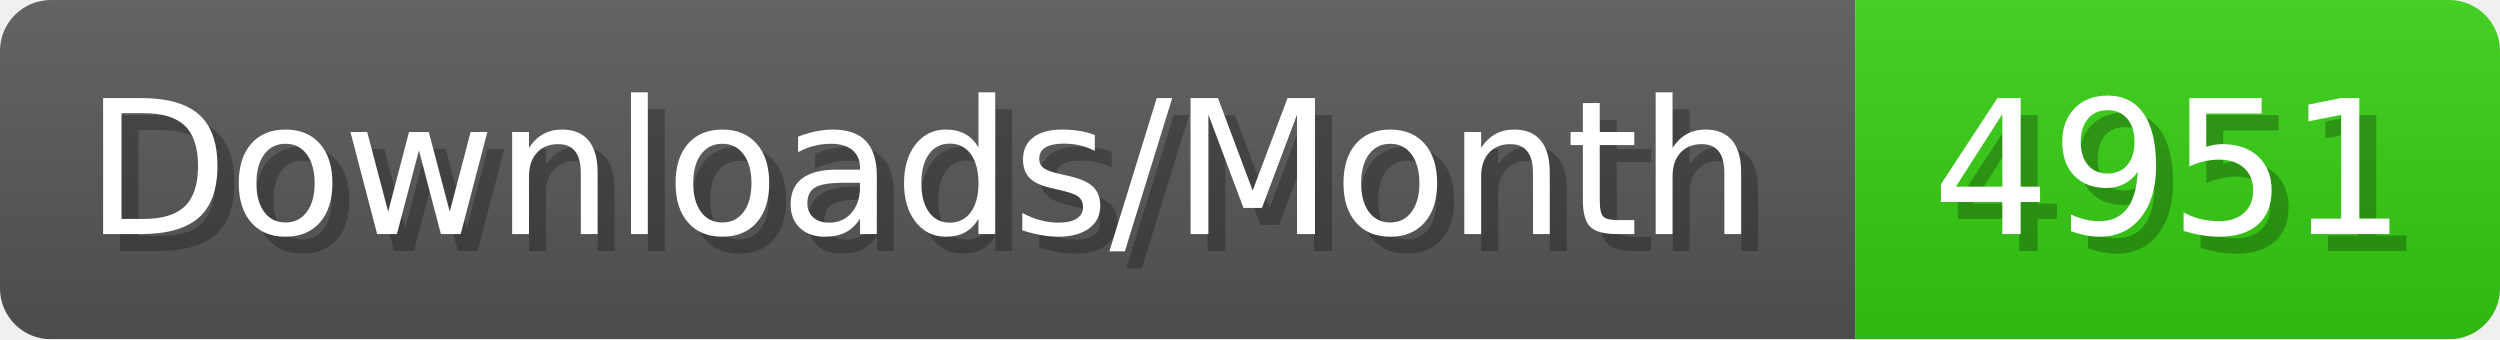
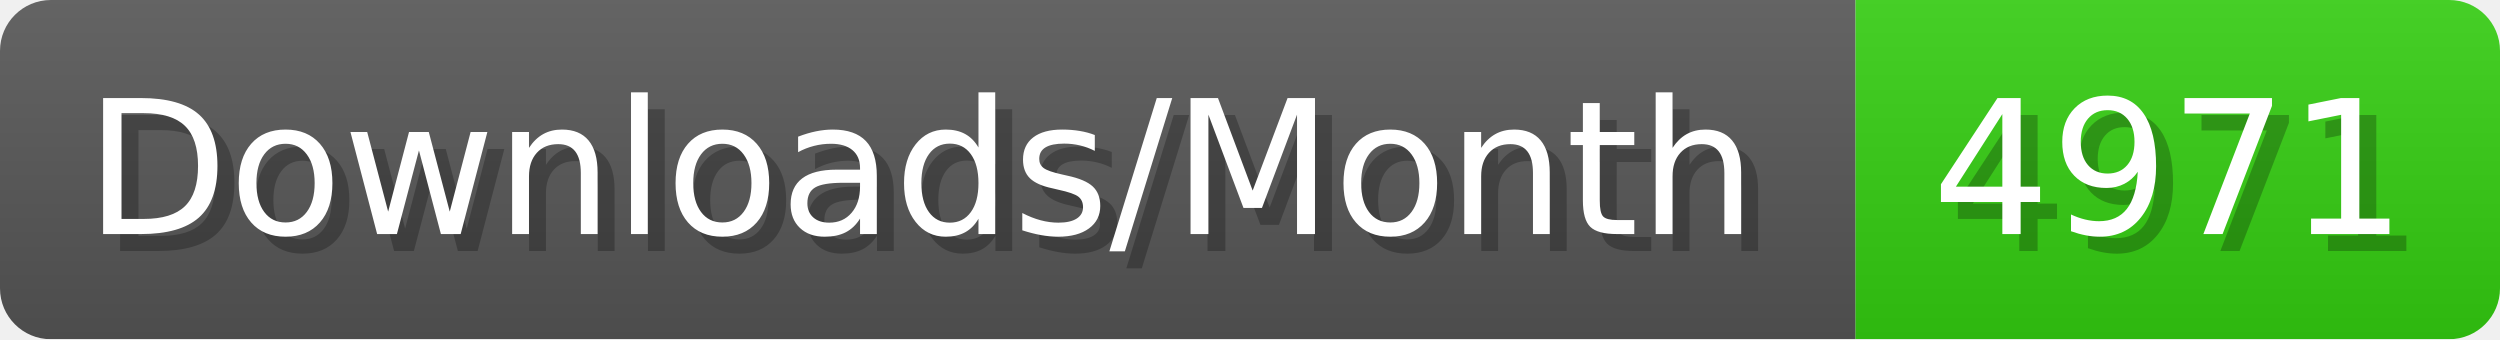
- <svg xmlns="http://www.w3.org/2000/svg" width="147.4" height="20" viewBox="0 0 1474 200" role="img" aria-label="Downloads/Month: 4951">
+ <svg xmlns="http://www.w3.org/2000/svg" width="147.4" height="20" viewBox="0 0 1474 200" role="img" aria-label="Downloads/Month: 4971">
  <linearGradient id="YlXUI" x2="0" y2="100%">
    <stop offset="0" stop-opacity=".1" stop-color="#EEE" />
    <stop offset="1" stop-opacity=".1" />
  </linearGradient>
  <mask id="JHhop">
    <rect width="1474" height="200" rx="30" fill="#FFF" />
  </mask>
  <g mask="url(#JHhop)">
    <rect width="1094" height="200" fill="#555" />
    <rect width="380" height="200" fill="#3C1" x="1094" />
    <rect width="1474" height="200" fill="url(#YlXUI)" />
  </g>
  <g aria-hidden="true" fill="#fff" text-anchor="start" font-family="Verdana,DejaVu Sans,sans-serif" font-size="110">
    <text x="60" y="148" textLength="994" fill="#000" opacity="0.25">Downloads/Month</text>
    <text x="50" y="138" textLength="994">Downloads/Month</text>
-     <text x="1149" y="148" textLength="280" fill="#000" opacity="0.25">4951</text>
-     <text x="1139" y="138" textLength="280">4951</text>
+     <text x="1149" y="148" textLength="280" fill="#000" opacity="0.25">4971</text>
+     <text x="1139" y="138" textLength="280">4971</text>
  </g>
</svg>
